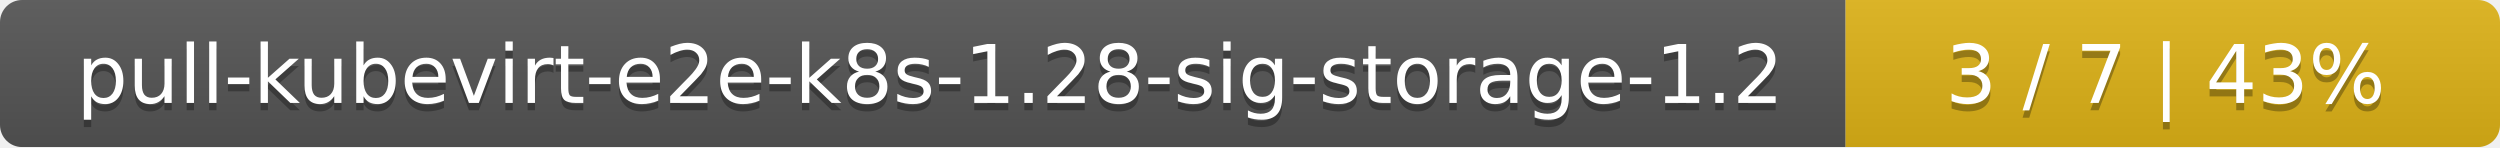
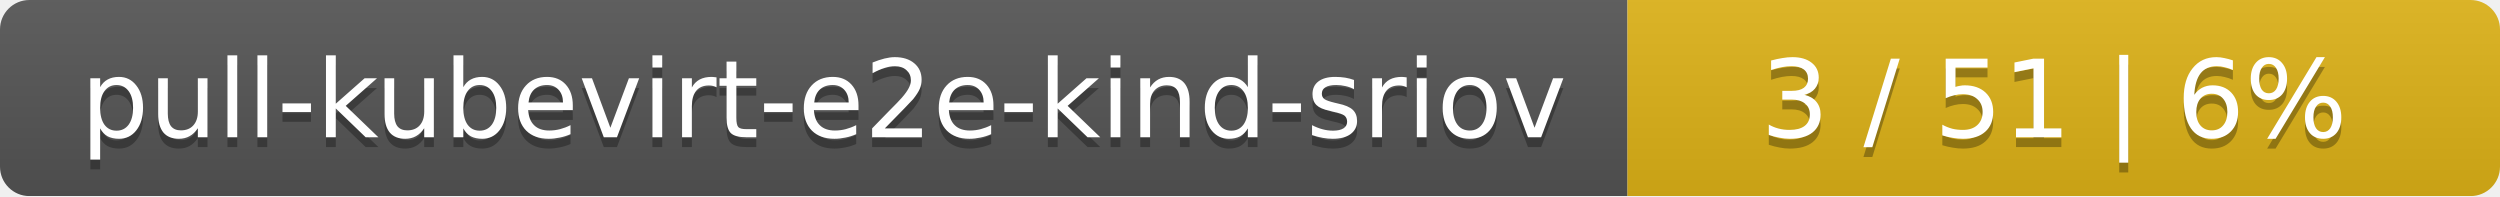
- <svg xmlns="http://www.w3.org/2000/svg" width="340" height="20">
+ <svg xmlns="http://www.w3.org/2000/svg" width="255" height="20">
  <linearGradient id="smooth" x2="0" y2="100%">
    <stop offset="0" stop-color="#bbb" stop-opacity=".1" />
    <stop offset="1" stop-opacity=".1" />
  </linearGradient>
  <mask id="round">
-     <rect width="340" height="20" rx="3" fill="#fff" />
+     <rect width="255" height="20" rx="3" fill="#fff" />
  </mask>
  <g mask="url(#round)">
-     <rect width="251" height="20" fill="#555" />
-     <rect x="251" width="89" height="20" fill="#dfb317" />
-     <rect width="340" height="20" fill="url(#smooth)" />
+     <rect width="166" height="20" fill="#555" />
+     <rect x="166" width="89" height="20" fill="#dfb317" />
+     <rect width="255" height="20" fill="url(#smooth)" />
  </g>
  <g fill="#fff" text-anchor="middle" font-family="DejaVu Sans,Verdana,Geneva,sans-serif" font-size="11">
-     <text x="126.5" y="15" fill="#010101" fill-opacity=".3">pull-kubevirt-e2e-k8s-1.28-sig-storage-1.2</text>
-     <text x="126.5" y="14">pull-kubevirt-e2e-k8s-1.28-sig-storage-1.2</text>
-     <text x="294.5" y="15" fill="#010101" fill-opacity=".3">3 / 7    |    43%</text>
-     <text x="294.5" y="14">3 / 7    |    43%</text>
+     <text x="84" y="15" fill="#010101" fill-opacity=".3">pull-kubevirt-e2e-kind-sriov</text>
+     <text x="84" y="14">pull-kubevirt-e2e-kind-sriov</text>
+     <text x="209.5" y="15" fill="#010101" fill-opacity=".3">3 / 51    |    6%</text>
+     <text x="209.5" y="14">3 / 51    |    6%</text>
  </g>
</svg>
